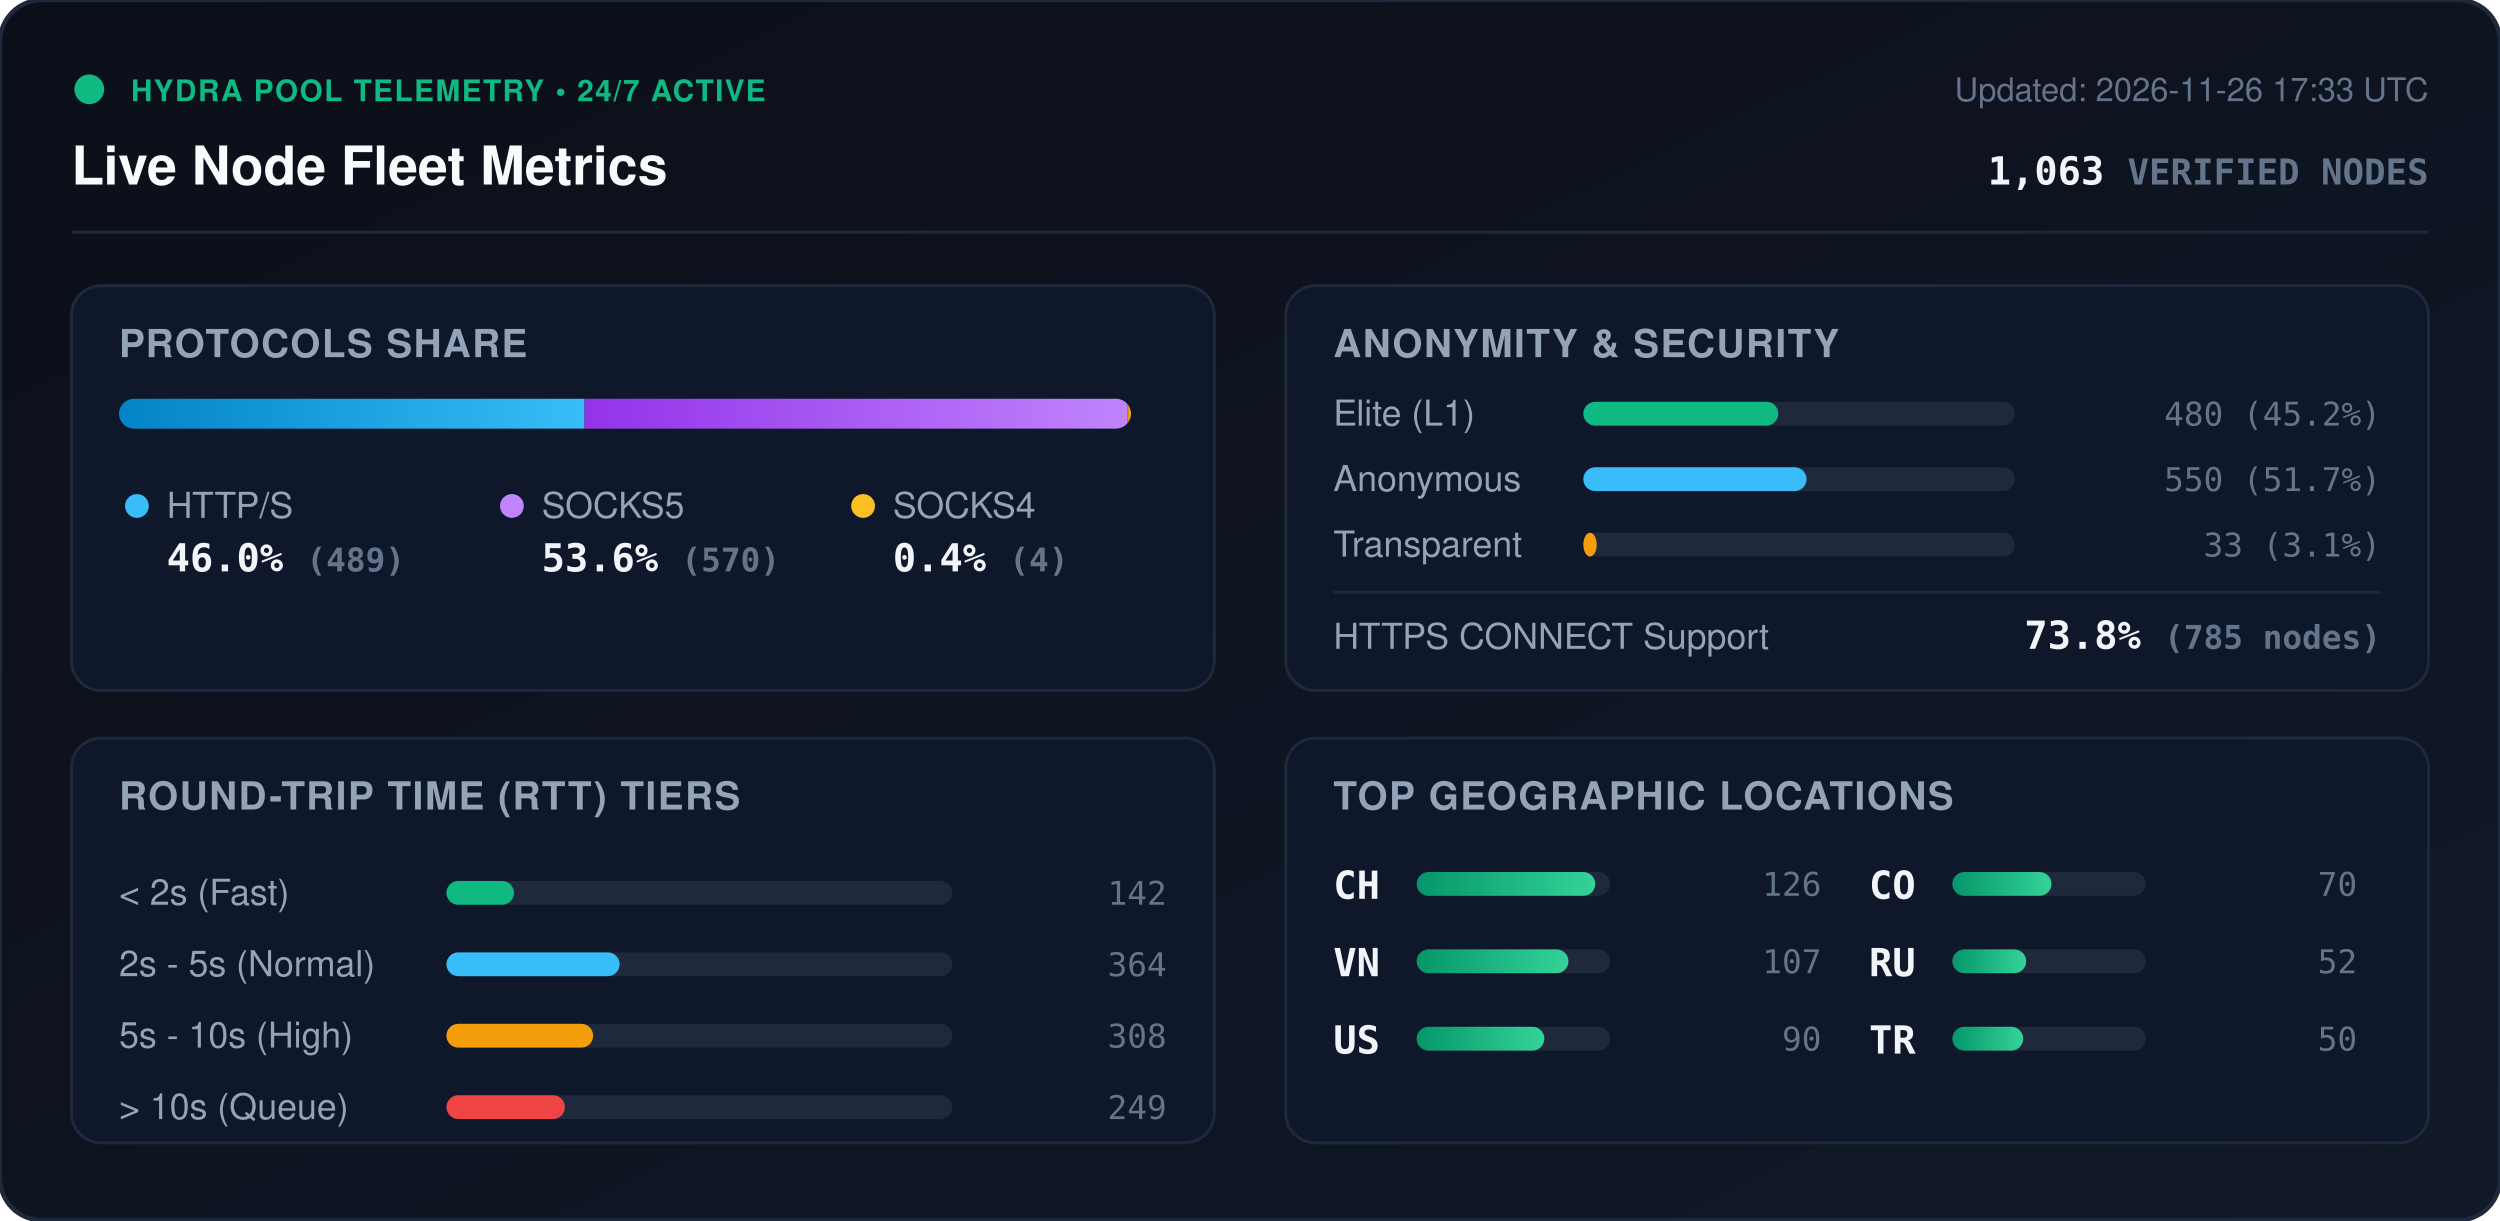
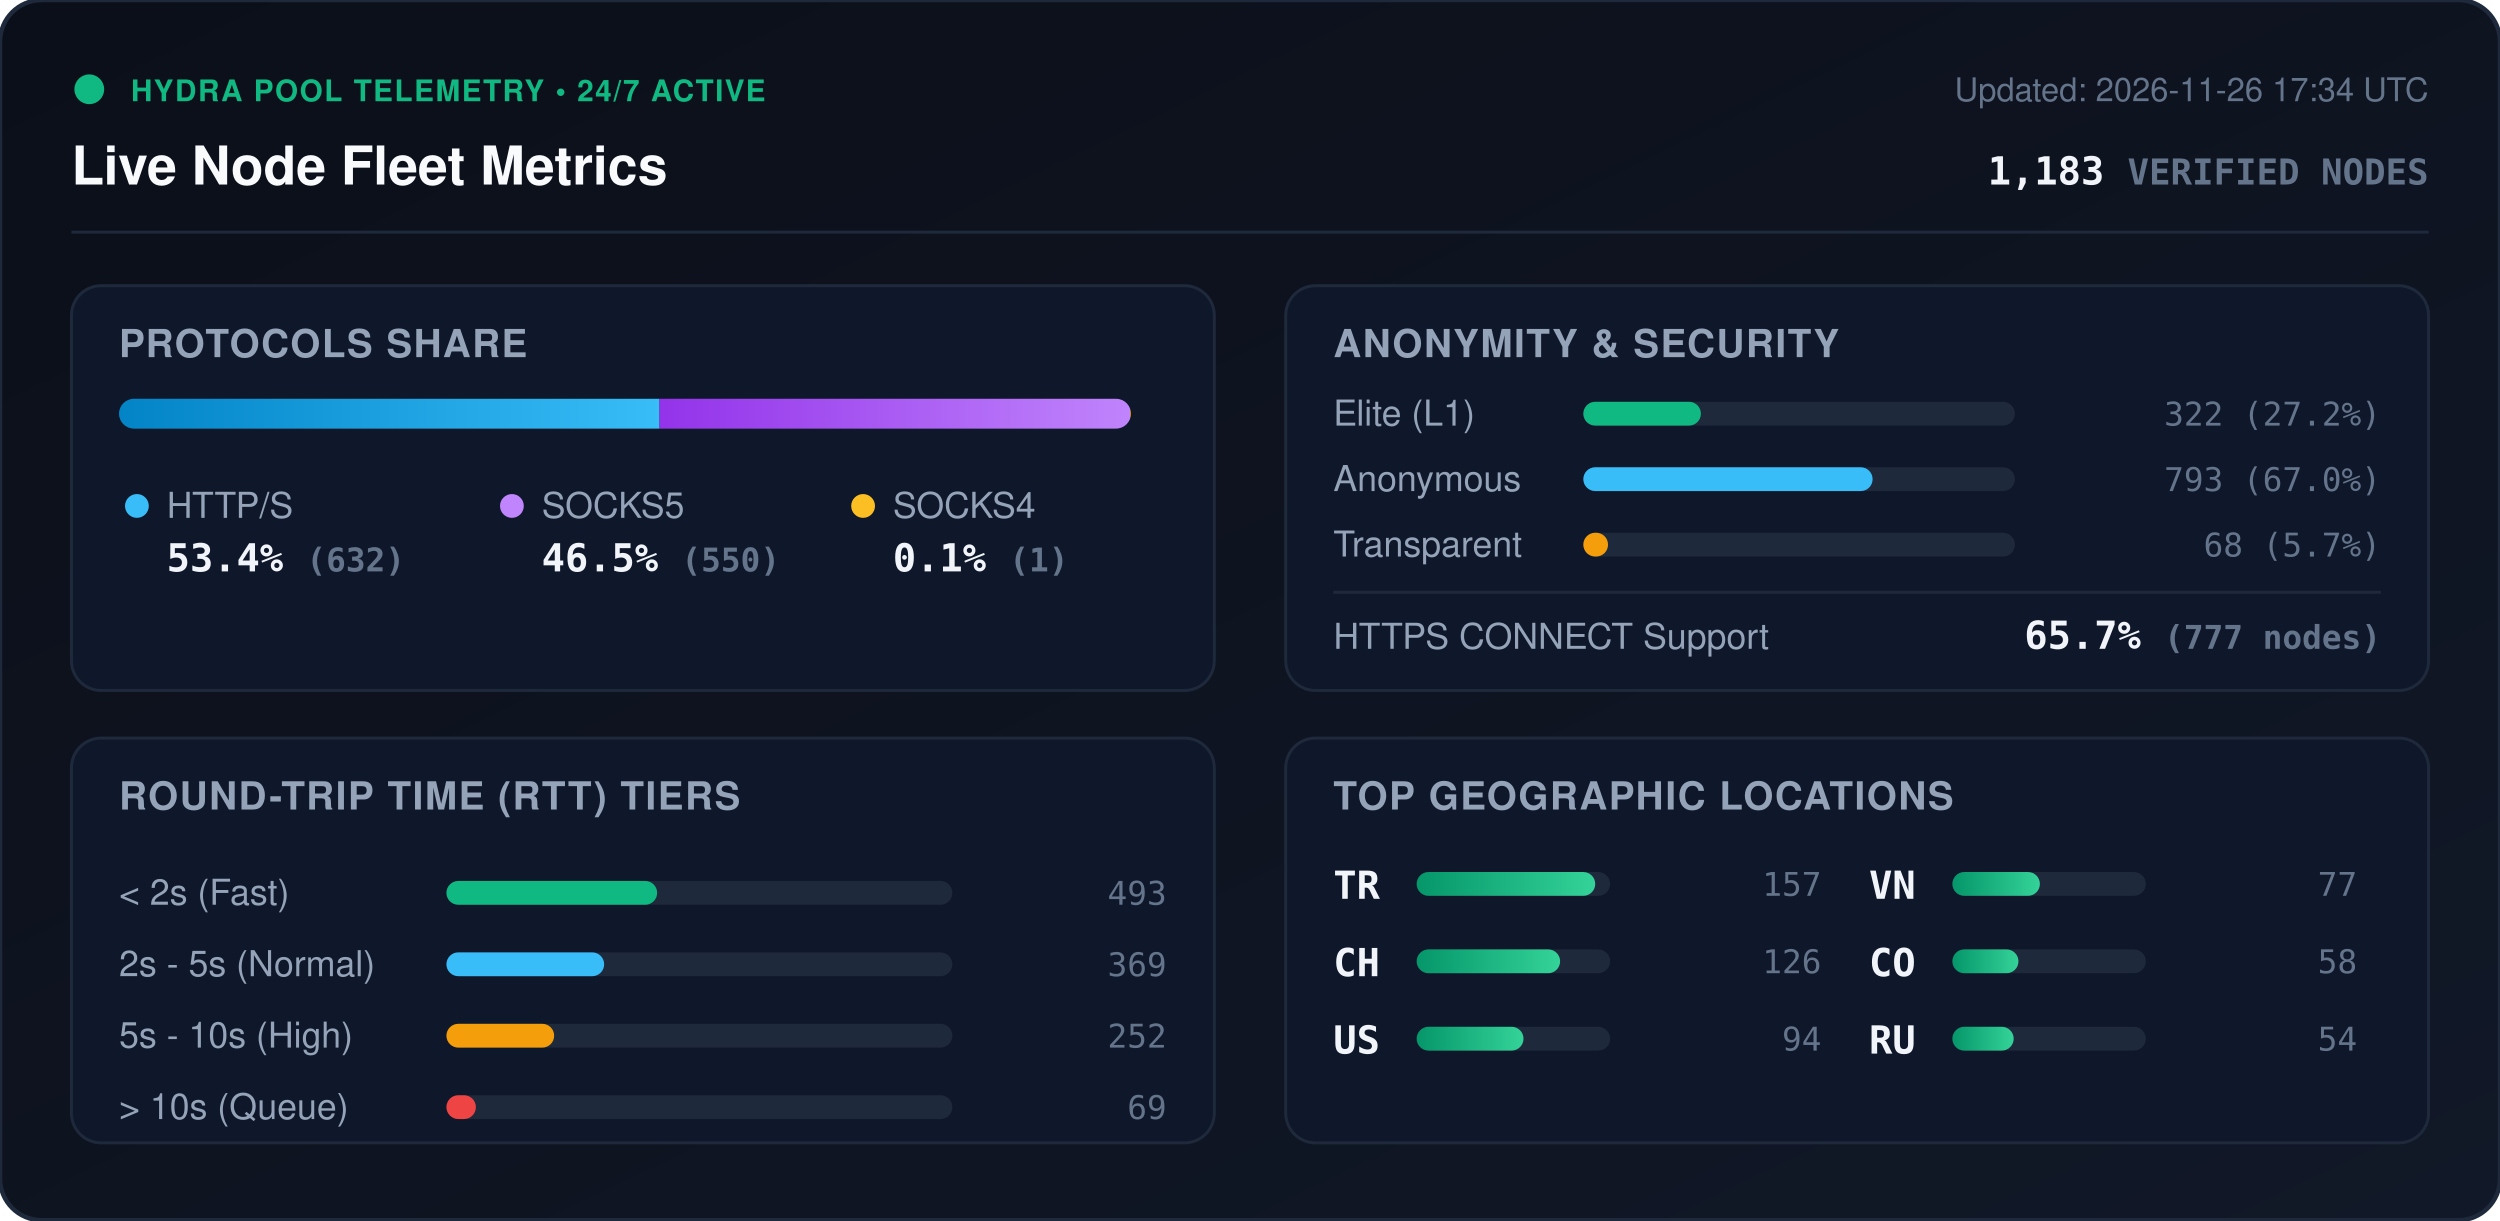
<svg xmlns="http://www.w3.org/2000/svg" viewBox="0 0 840 410" width="840" height="410" style="max-width: 100%; height: auto;">
  <defs>
    <linearGradient id="bg" x1="0%" y1="0%" x2="100%" y2="100%">
      <stop offset="0%" stop-color="#0b0f19" />
      <stop offset="100%" stop-color="#111827" />
    </linearGradient>
    <linearGradient id="bar-http" x1="0%" y1="0%" x2="100%" y2="0%">
      <stop offset="0%" stop-color="#0284c7" />
      <stop offset="100%" stop-color="#38bdf8" />
    </linearGradient>
    <linearGradient id="bar-socks5" x1="0%" y1="0%" x2="100%" y2="0%">
      <stop offset="0%" stop-color="#9333ea" />
      <stop offset="100%" stop-color="#c084fc" />
    </linearGradient>
    <linearGradient id="bar-socks4" x1="0%" y1="0%" x2="100%" y2="0%">
      <stop offset="0%" stop-color="#d97706" />
      <stop offset="100%" stop-color="#fbbf24" />
    </linearGradient>
    <linearGradient id="bar-green" x1="0%" y1="0%" x2="100%" y2="0%">
      <stop offset="0%" stop-color="#059669" />
      <stop offset="100%" stop-color="#34d399" />
    </linearGradient>
    <clipPath id="prog-track-clip">
      <rect width="340.0" height="10" rx="5" />
    </clipPath>
    <style>
      .title { font: 700 18px -apple-system, BlinkMacSystemFont, 'Segoe UI', Helvetica, Arial, sans-serif; fill: #f8fafc; }
      .sub { font: 500 11px -apple-system, BlinkMacSystemFont, 'Segoe UI', Helvetica, Arial, sans-serif; fill: #64748b; }
      .section-hdr { font: 600 13px -apple-system, BlinkMacSystemFont, 'Segoe UI', Helvetica, Arial, sans-serif; fill: #94a3b8; letter-spacing: 0.5px; }
      .metric-val { font: 700 13px -apple-system, BlinkMacSystemFont, 'Segoe UI', Helvetica, Arial, sans-serif; fill: #f1f5f9; }
      .metric-lbl { font: 500 12px -apple-system, BlinkMacSystemFont, 'Segoe UI', Helvetica, Arial, sans-serif; fill: #94a3b8; }
      .badge-txt { font: 700 10px -apple-system, BlinkMacSystemFont, 'Segoe UI', Helvetica, Arial, sans-serif; fill: #10b981; letter-spacing: 0.5px; }
      .mono { font-family: ui-monospace, SFMono-Regular, Menlo, Monaco, Consolas, monospace; }
      .pulse { animation: beacon 2s infinite ease-in-out; }
      @keyframes beacon { 0%, 100% { opacity: 1; } 50% { opacity: 0.35; } }
    </style>
  </defs>
  <rect width="840" height="410" rx="14" fill="url(#bg)" stroke="#1e293b" stroke-width="1.5" />
  <g transform="translate(24, 24)">
    <circle cx="6" cy="6" r="5" fill="#10b981" class="pulse" />
    <text x="20" y="10" class="badge-txt">HYDRA POOL TELEMETRY • 24/7 ACTIVE</text>
    <text x="0" y="38" class="title">Live Node Fleet Metrics</text>
-     <text x="792" y="10" text-anchor="end" class="sub">Updated: 2026-11-26 17:33 UTC</text>
-     <text x="792" y="38" text-anchor="end" class="metric-val mono" fill="#38bdf8">1,063 <tspan font-size="12" fill="#64748b">VERIFIED NODES</tspan>
+     <text x="792" y="10" text-anchor="end" class="sub">Updated: 2026-11-26 17:34 UTC</text>
+     <text x="792" y="38" text-anchor="end" class="metric-val mono" fill="#38bdf8">1,183 <tspan font-size="12" fill="#64748b">VERIFIED NODES</tspan>
    </text>
  </g>
  <line x1="24" y1="78" x2="816" y2="78" stroke="#1e293b" stroke-width="1" />
  <g transform="translate(24, 96)">
    <rect width="384" height="136" rx="10" fill="#0f172a" stroke="#1e293b" />
    <text x="16" y="24" class="section-hdr">PROTOCOLS SHARE</text>
    <g transform="translate(16, 38)">
      <rect width="340.0" height="10" rx="5" fill="#1e293b" />
      <g clip-path="url(#prog-track-clip)">
-         <rect x="0" width="156.4" height="10" fill="url(#bar-http)" />
-         <rect x="156.4" width="182.3" height="10" fill="url(#bar-socks5)" />
-         <rect x="338.7" width="1.3" height="10" fill="url(#bar-socks4)" />
+         <rect x="0" width="181.6" height="10" fill="url(#bar-http)" />
+         <rect x="181.6" width="158.1" height="10" fill="url(#bar-socks5)" />
+         <rect x="339.7" width="0.3" height="10" fill="url(#bar-socks4)" />
      </g>
    </g>
    <g transform="translate(16, 68)">
      <circle cx="6" cy="6" r="4" fill="#38bdf8" />
      <text x="16" y="10" class="metric-lbl">HTTP/S</text>
-       <text x="16" y="28" class="metric-val mono">46.0% <tspan font-size="11" fill="#64748b">(489)</tspan>
+       <text x="16" y="28" class="metric-val mono">53.4% <tspan font-size="11" fill="#64748b">(632)</tspan>
      </text>
      <circle cx="132" cy="6" r="4" fill="#c084fc" />
      <text x="142" y="10" class="metric-lbl">SOCKS5</text>
-       <text x="142" y="28" class="metric-val mono">53.6% <tspan font-size="11" fill="#64748b">(570)</tspan>
+       <text x="142" y="28" class="metric-val mono">46.5% <tspan font-size="11" fill="#64748b">(550)</tspan>
      </text>
      <circle cx="250" cy="6" r="4" fill="#fbbf24" />
      <text x="260" y="10" class="metric-lbl">SOCKS4</text>
-       <text x="260" y="28" class="metric-val mono">0.4% <tspan font-size="11" fill="#64748b">(4)</tspan>
+       <text x="260" y="28" class="metric-val mono">0.1% <tspan font-size="11" fill="#64748b">(1)</tspan>
      </text>
    </g>
  </g>
  <g transform="translate(432, 96)">
    <rect width="384" height="136" rx="10" fill="#0f172a" stroke="#1e293b" />
    <text x="16" y="24" class="section-hdr">ANONYMITY &amp; SECURITY</text>
    <text x="16" y="47" class="metric-lbl">Elite (L1)</text>
    <rect x="100" y="39" width="145.0" height="8" rx="4" fill="#1e293b" />
-     <rect x="100" y="39" width="65.5" height="8" rx="4" fill="#10b981" />
-     <text x="368" y="47" text-anchor="end" class="mono sub" fill="#e2e8f0">480 (45.2%)</text>
+     <rect x="100" y="39" width="39.5" height="8" rx="4" fill="#10b981" />
+     <text x="368" y="47" text-anchor="end" class="mono sub" fill="#e2e8f0">322 (27.2%)</text>
    <text x="16" y="69" class="metric-lbl">Anonymous</text>
    <rect x="100" y="61" width="145.0" height="8" rx="4" fill="#1e293b" />
-     <rect x="100" y="61" width="75.0" height="8" rx="4" fill="#38bdf8" />
-     <text x="368" y="69" text-anchor="end" class="mono sub" fill="#e2e8f0">550 (51.7%)</text>
+     <rect x="100" y="61" width="97.2" height="8" rx="4" fill="#38bdf8" />
+     <text x="368" y="69" text-anchor="end" class="mono sub" fill="#e2e8f0">793 (67.0%)</text>
    <text x="16" y="91" class="metric-lbl">Transparent</text>
    <rect x="100" y="83" width="145.0" height="8" rx="4" fill="#1e293b" />
-     <rect x="100" y="83" width="4.5" height="8" rx="4" fill="#f59e0b" />
-     <text x="368" y="91" text-anchor="end" class="mono sub" fill="#e2e8f0">33 (3.1%)</text>
+     <rect x="100" y="83" width="8.3" height="8" rx="4" fill="#f59e0b" />
+     <text x="368" y="91" text-anchor="end" class="mono sub" fill="#e2e8f0">68 (5.7%)</text>
    <line x1="16" y1="103" x2="368" y2="103" stroke="#1e293b" stroke-width="1" />
    <text x="16" y="122" class="metric-lbl">HTTPS CONNECT Support</text>
-     <text x="368" y="122" text-anchor="end" class="metric-val mono" fill="#34d399">73.8% <tspan font-size="11" fill="#64748b">(785 nodes)</tspan>
+     <text x="368" y="122" text-anchor="end" class="metric-val mono" fill="#34d399">65.7% <tspan font-size="11" fill="#64748b">(777 nodes)</tspan>
    </text>
  </g>
  <g transform="translate(24, 248)">
    <rect width="384" height="136" rx="10" fill="#0f172a" stroke="#1e293b" />
    <text x="16" y="24" class="section-hdr">ROUND-TRIP TIME (RTT) TIERS</text>
    <g transform="translate(16, 42)">
      <text x="0" y="14" class="metric-lbl">&lt; 2s (Fast)</text>
      <rect x="110" y="6" width="170" height="8" rx="4" fill="#1e293b" />
-       <rect x="110" y="6" width="22.7" height="8" rx="4" fill="#10b981" />
-       <text x="352" y="14" text-anchor="end" class="mono sub">142</text>
+       <rect x="110" y="6" width="70.8" height="8" rx="4" fill="#10b981" />
+       <text x="352" y="14" text-anchor="end" class="mono sub">493</text>
      <text x="0" y="38" class="metric-lbl">2s - 5s (Normal)</text>
      <rect x="110" y="30" width="170" height="8" rx="4" fill="#1e293b" />
-       <rect x="110" y="30" width="58.2" height="8" rx="4" fill="#38bdf8" />
-       <text x="352" y="38" text-anchor="end" class="mono sub">364</text>
+       <rect x="110" y="30" width="53.0" height="8" rx="4" fill="#38bdf8" />
+       <text x="352" y="38" text-anchor="end" class="mono sub">369</text>
      <text x="0" y="62" class="metric-lbl">5s - 10s (High)</text>
      <rect x="110" y="54" width="170" height="8" rx="4" fill="#1e293b" />
-       <rect x="110" y="54" width="49.3" height="8" rx="4" fill="#f59e0b" />
-       <text x="352" y="62" text-anchor="end" class="mono sub">308</text>
+       <rect x="110" y="54" width="36.2" height="8" rx="4" fill="#f59e0b" />
+       <text x="352" y="62" text-anchor="end" class="mono sub">252</text>
      <text x="0" y="86" class="metric-lbl">&gt; 10s (Queue)</text>
      <rect x="110" y="78" width="170" height="8" rx="4" fill="#1e293b" />
-       <rect x="110" y="78" width="39.8" height="8" rx="4" fill="#ef4444" />
-       <text x="352" y="86" text-anchor="end" class="mono sub">249</text>
+       <rect x="110" y="78" width="9.9" height="8" rx="4" fill="#ef4444" />
+       <text x="352" y="86" text-anchor="end" class="mono sub">69</text>
    </g>
  </g>
  <g transform="translate(432, 248)">
    <rect width="384" height="136" rx="10" fill="#0f172a" stroke="#1e293b" />
    <text x="16" y="24" class="section-hdr">TOP GEOGRAPHIC LOCATIONS</text>
    <g transform="translate(16, 42)">
      <g transform="translate(0, 0)">
+         <text x="0" y="12" class="mono metric-val" font-size="12">TR</text>
+         <rect x="28" y="3" width="65" height="8" rx="4" fill="#1e293b" />
+         <rect x="28" y="3" width="60.0" height="8" rx="4" fill="url(#bar-green)" />
+         <text x="164" y="11" text-anchor="end" class="mono sub">157</text>
+       </g>
+       <g transform="translate(0, 26)">
        <text x="0" y="12" class="mono metric-val" font-size="12">CH</text>
        <rect x="28" y="3" width="65" height="8" rx="4" fill="#1e293b" />
-         <rect x="28" y="3" width="60.0" height="8" rx="4" fill="url(#bar-green)" />
+         <rect x="28" y="3" width="48.2" height="8" rx="4" fill="url(#bar-green)" />
        <text x="164" y="11" text-anchor="end" class="mono sub">126</text>
-       </g>
-       <g transform="translate(0, 26)">
-         <text x="0" y="12" class="mono metric-val" font-size="12">VN</text>
-         <rect x="28" y="3" width="65" height="8" rx="4" fill="#1e293b" />
-         <rect x="28" y="3" width="51.0" height="8" rx="4" fill="url(#bar-green)" />
-         <text x="164" y="11" text-anchor="end" class="mono sub">107</text>
      </g>
      <g transform="translate(0, 52)">
        <text x="0" y="12" class="mono metric-val" font-size="12">US</text>
        <rect x="28" y="3" width="65" height="8" rx="4" fill="#1e293b" />
-         <rect x="28" y="3" width="42.9" height="8" rx="4" fill="url(#bar-green)" />
-         <text x="164" y="11" text-anchor="end" class="mono sub">90</text>
+         <rect x="28" y="3" width="35.9" height="8" rx="4" fill="url(#bar-green)" />
+         <text x="164" y="11" text-anchor="end" class="mono sub">94</text>
      </g>
      <g transform="translate(180, 0)">
+         <text x="0" y="12" class="mono metric-val" font-size="12">VN</text>
+         <rect x="28" y="3" width="65" height="8" rx="4" fill="#1e293b" />
+         <rect x="28" y="3" width="29.4" height="8" rx="4" fill="url(#bar-green)" />
+         <text x="164" y="11" text-anchor="end" class="mono sub">77</text>
+       </g>
+       <g transform="translate(180, 26)">
        <text x="0" y="12" class="mono metric-val" font-size="12">CO</text>
        <rect x="28" y="3" width="65" height="8" rx="4" fill="#1e293b" />
-         <rect x="28" y="3" width="33.3" height="8" rx="4" fill="url(#bar-green)" />
-         <text x="164" y="11" text-anchor="end" class="mono sub">70</text>
+         <rect x="28" y="3" width="22.2" height="8" rx="4" fill="url(#bar-green)" />
+         <text x="164" y="11" text-anchor="end" class="mono sub">58</text>
      </g>
-       <g transform="translate(180, 26)">
+       <g transform="translate(180, 52)">
        <text x="0" y="12" class="mono metric-val" font-size="12">RU</text>
        <rect x="28" y="3" width="65" height="8" rx="4" fill="#1e293b" />
-         <rect x="28" y="3" width="24.8" height="8" rx="4" fill="url(#bar-green)" />
-         <text x="164" y="11" text-anchor="end" class="mono sub">52</text>
-       </g>
-       <g transform="translate(180, 52)">
-         <text x="0" y="12" class="mono metric-val" font-size="12">TR</text>
-         <rect x="28" y="3" width="65" height="8" rx="4" fill="#1e293b" />
-         <rect x="28" y="3" width="23.8" height="8" rx="4" fill="url(#bar-green)" />
-         <text x="164" y="11" text-anchor="end" class="mono sub">50</text>
+         <rect x="28" y="3" width="20.6" height="8" rx="4" fill="url(#bar-green)" />
+         <text x="164" y="11" text-anchor="end" class="mono sub">54</text>
      </g>
    </g>
  </g>
</svg>
